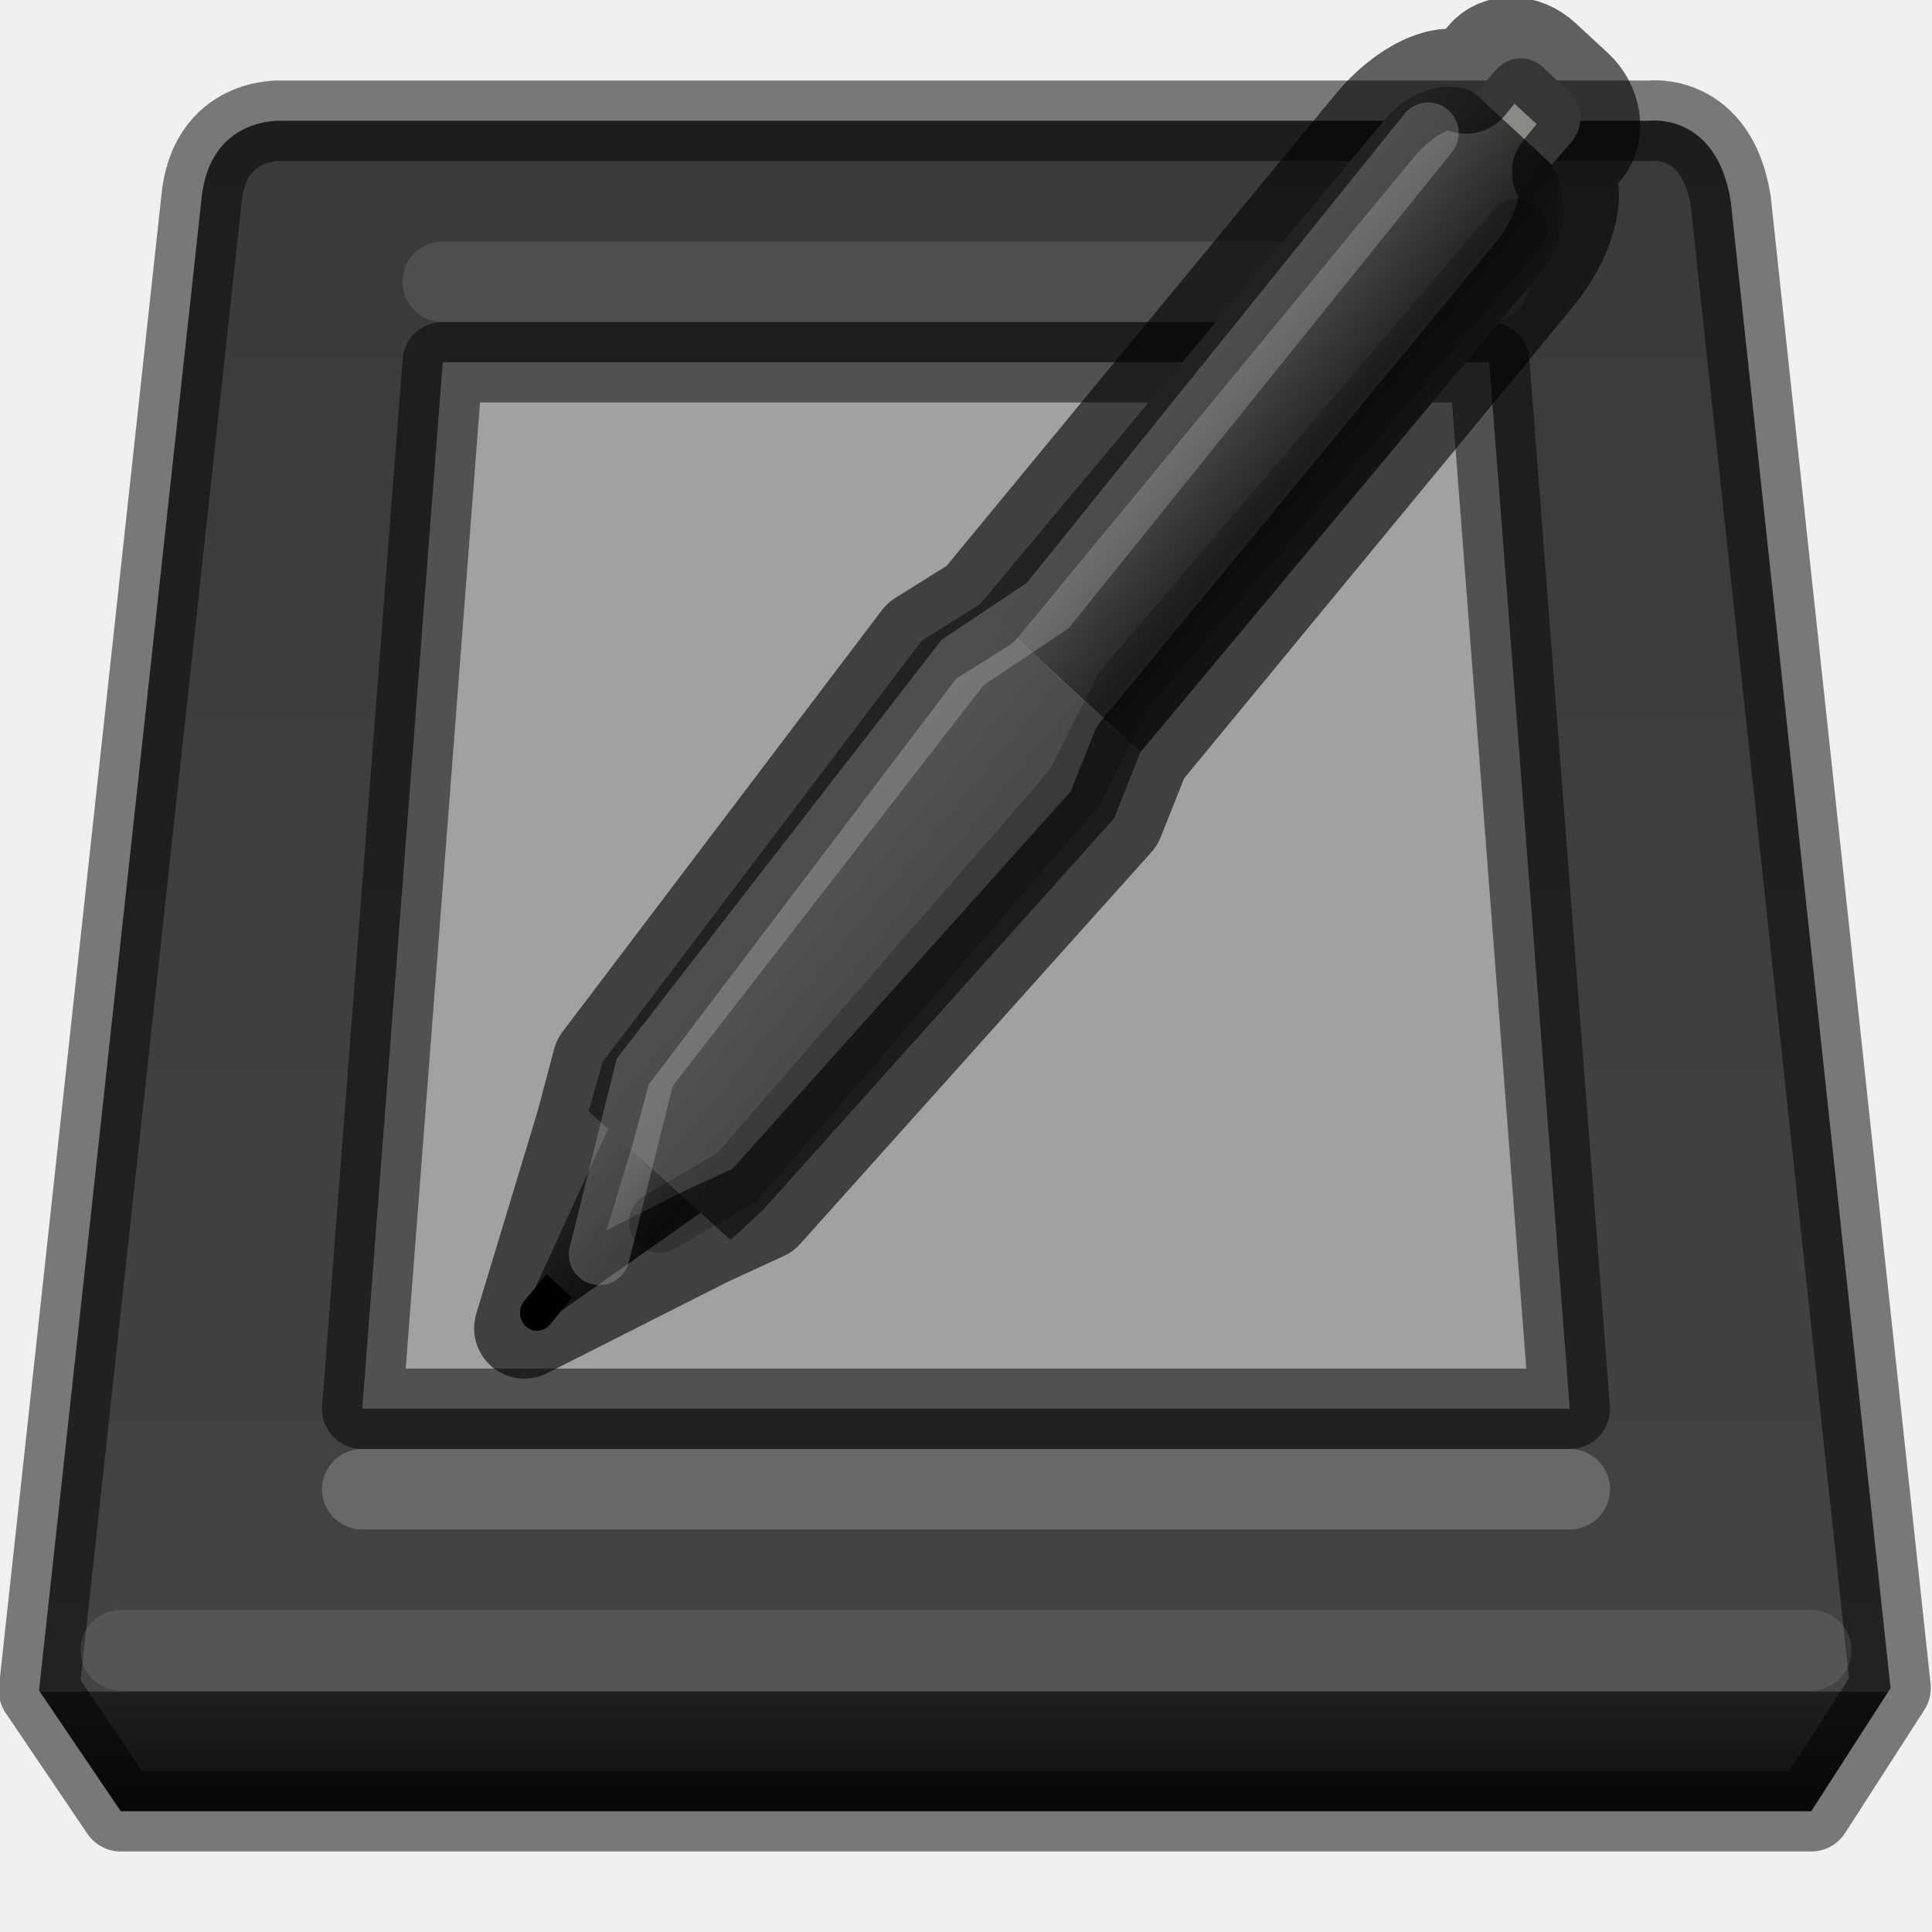
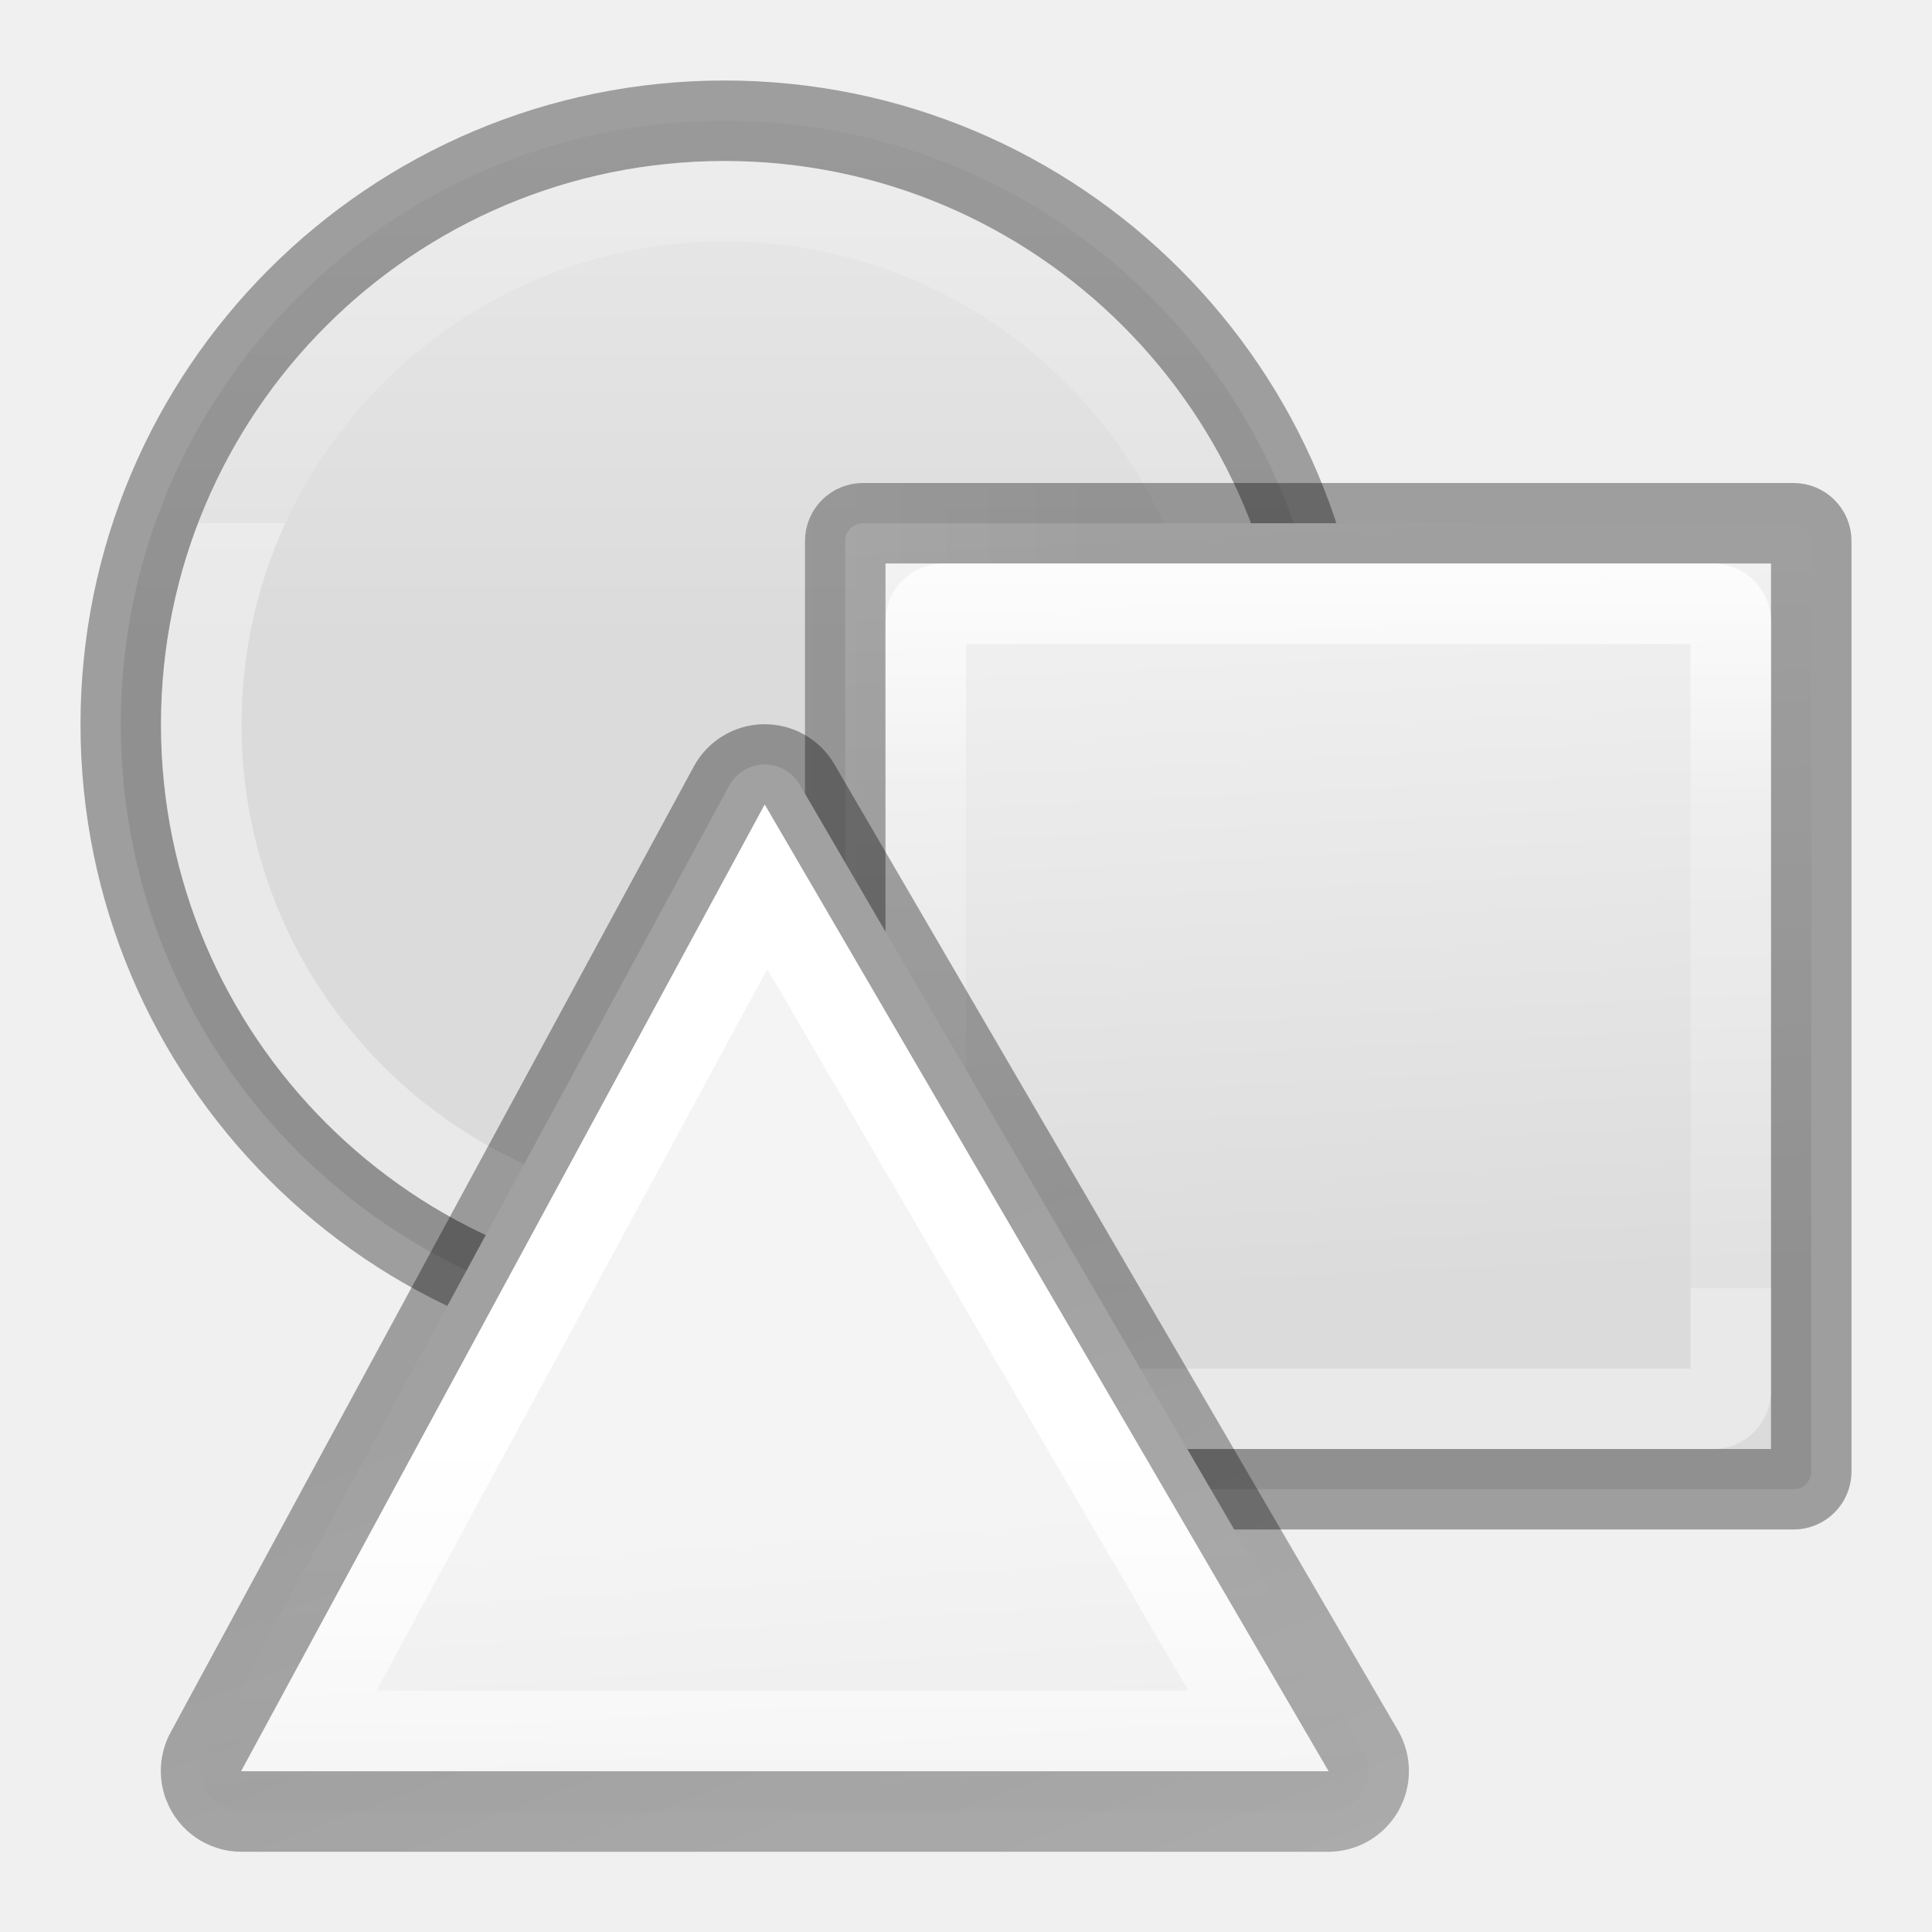
<svg xmlns="http://www.w3.org/2000/svg" xmlns:xlink="http://www.w3.org/1999/xlink" height="24" width="24">
-   <linearGradient id="a" gradientUnits="userSpaceOnUse" x1="18.235" x2="18.235" y1="23" y2="-1">
-     <stop offset="0" stop-color="#0a0a0a" />
-     <stop offset=".083" stop-color="#1f1f1f" />
-     <stop offset=".083" stop-color="#434343" />
-     <stop offset="1" stop-color="#393939" />
+   <linearGradient id="a" gradientTransform="translate(38 -8)" gradientUnits="userSpaceOnUse" x1="12.272" x2="11.494" y1=".905" y2="15.191">
+     <stop offset="0" stop-color="#f4f4f4" />
+     <stop offset="1" stop-color="#dbdbdb" />
  </linearGradient>
-   <linearGradient id="b">
-     <stop offset="0" stop-color="#545454" />
-     <stop offset=".797" stop-color="#232323" />
-     <stop offset="1" stop-color="#303030" />
+   <linearGradient id="b" gradientTransform="translate(38 -8)" gradientUnits="userSpaceOnUse" x1="5.657" x2="5.262" y1="15.958" y2=".617">
+     <stop offset="0" stop-opacity=".34" />
+     <stop offset="1" stop-opacity=".247" />
  </linearGradient>
-   <linearGradient id="c" gradientTransform="matrix(.49065 -.59355 .56198 .5182 18.83 30.766)" gradientUnits="userSpaceOnUse" x1="1.5" x2="1.5" xlink:href="#b" y1="4.265" y2="8" />
-   <linearGradient id="d" gradientTransform="matrix(.49065 -.59355 .56198 .5182 18.83 30.766)" gradientUnits="userSpaceOnUse" x1="24" x2="24" xlink:href="#b" y1="3.5" y2="8.5" />
-   <linearGradient id="e" gradientTransform="matrix(.49065 -.59355 .56198 .5182 18.83 30.766)" gradientUnits="userSpaceOnUse" x1="6.5" x2="6.5" y1="3" y2="9">
-     <stop offset="0" stop-color="#565656" />
-     <stop offset="1" stop-color="#454545" />
+   <linearGradient id="c" gradientTransform="translate(38 -8)" gradientUnits="userSpaceOnUse" x1="9.339" x2="9.169" y1="2.576" y2="13.356">
+     <stop offset="0" stop-color="#fff" />
+     <stop offset=".389" stop-color="#fff" stop-opacity=".235" />
+     <stop offset="1" stop-color="#fff" stop-opacity=".157" />
+     <stop offset="1" stop-color="#fff" stop-opacity=".392" />
  </linearGradient>
-   <path d="m2.5 2.5-2.015 18.5 1.015 1.5h21l.985-1.53-1.985-18.47c-.177-1.105-1-1-1-1h-17s-.912-.06-1 1z" fill="url(#a)" fill-rule="evenodd" stroke="#000" stroke-linejoin="round" stroke-opacity=".498" />
-   <path d="m5.5 4.5-1 13h15l-1-13z" fill="#a1a1a1" stroke="#000" stroke-linejoin="round" stroke-opacity=".498" />
-   <path d="m4.5 18.5h15" fill="none" opacity=".2" stroke="#fff" stroke-linecap="round" />
-   <path d="m5.5 3.5h13m-17 17h21" fill="none" opacity=".1" stroke="#fff" stroke-linecap="round" />
-   <path d="m18.097 1.434.48-.56c.155-.18.413-.203.587-.042l.324.3c.174.16.195.44.04.622l-.48.56c-.154.18-.413.202-.587.04l-.323-.298c-.174-.16-.195-.44-.04-.622z" fill="#888a85" />
-   <g transform="matrix(.56425 0 0 .56574 -6.133 -2.52)">
-     <path d="m22.656 32.726 1.856-4.042 2.248 2.073-3.542 2.487z" fill="url(#c)" />
-     <path d="m35.974 20.975 8.892-10.63c.672-.812.44-2.026.097-2.343l-1.58-1.458c-.345-.317-1.342-.29-2.014.524l-8.924 10.654z" fill="url(#d)" />
-     <path d="m23.83 28.856 3.122 2.823.712-.652 7.732-8.602.578-1.45-3.528-3.254-1.283.8-7.027 9.253z" fill="url(#e)" />
-   </g>
-   <path d="m6.512 16.162c-.076.093-.067.234.02.315.088.08.22.07.298-.02l.276-.337-.317-.293z" fill-rule="evenodd" />
-   <g fill="none" transform="matrix(.56425 0 0 .56574 -6.133 -2.52)">
-     <path d="m22.414 33.62 3.998-2.017 1.252-.575 7.732-8.602.578-1.45 8.68-10.5c.658-.797.95-1.804.607-2.24l.45-.544c.28-.336.19-.908-.197-1.265l-.705-.65c-.387-.357-.935-.373-1.214-.036l-.45.545c-.454-.3-1.36.14-2.018.937l-8.68 10.5-1.283.8-7.027 9.253-.37 1.388z" opacity=".6" stroke="#000" stroke-linejoin="round" stroke-miterlimit="1" stroke-width="2.212" />
-     <g stroke-linecap="round" stroke-width="1.341">
-       <path d="m24.063 32 1-4 7-9 1.874-1.25 8.376-10.375" opacity=".2" stroke="#fff" />
-       <path d="m25.388 31.293 1.707-.995 7.442-8.558 1.08-2.134 8.64-10.11" opacity=".2" stroke="#000" />
+   <linearGradient id="d" gradientUnits="userSpaceOnUse" x1="-28.753" x2="59.54" xlink:href="#b" y1=".923" y2=".923" />
+   <linearGradient id="e" gradientUnits="userSpaceOnUse" x1="24" x2="76" xlink:href="#b" y1="54" y2="54" />
+   <linearGradient id="f" gradientUnits="userSpaceOnUse" x1="7" x2="23" xlink:href="#b" y1="9" y2="9" />
+   <linearGradient id="g" gradientUnits="userSpaceOnUse" x1="-11.666" x2="56.745" xlink:href="#a" y1="22.317" y2=".924" />
+   <linearGradient id="h" gradientUnits="userSpaceOnUse" x1="14.5" x2="14.5" xlink:href="#a" y1="4" y2="16" />
+   <linearGradient id="i" gradientUnits="userSpaceOnUse" x1="52" x2="50" xlink:href="#a" y1="38" y2="78" />
+   <linearGradient id="j" gradientUnits="userSpaceOnUse" x1="44" x2="44" xlink:href="#c" y1="32" y2="72" />
+   <linearGradient id="k" gradientUnits="userSpaceOnUse" x1="-14.908" x2="59.54" xlink:href="#c" y1="29.584" y2=".923" />
+   <linearGradient id="l" gradientUnits="userSpaceOnUse" x1="15" x2="15" xlink:href="#c" y1="2.5" y2="14.5" />
+   <g transform="matrix(-1 0 0 1 24 0)">
+     <path d="m22.5 9a7.5 7.5 0 0 1 -7.5 7.5 7.5 7.5 0 0 1 -7.5-7.5 7.5 7.5 0 0 1 7.5-7.5 7.5 7.5 0 0 1 7.5 7.5z" fill="url(#h)" />
+     <path d="m22.5 9a7.5 7.5 0 0 1 -7.5 7.5 7.5 7.5 0 0 1 -7.5-7.5 7.5 7.5 0 0 1 7.5-7.5 7.5 7.5 0 0 1 7.5 7.5z" fill="none" stroke="url(#f)" stroke-linecap="round" stroke-linejoin="round" />
+     <path d="m21.5 9a6.5 6.5 0 0 1 -6.5 6.5 6.5 6.5 0 0 1 -6.5-6.5 6.5 6.5 0 0 1 6.5-6.5 6.5 6.5 0 0 1 6.5 6.5z" fill="none" stroke="url(#l)" stroke-linecap="round" stroke-linejoin="round" />
+     <g transform="matrix(.25 0 0 .25 -5 -1)">
+       <rect fill="url(#i)" fill-rule="evenodd" height="48" rx=".878" width="48" x="26" y="30" />
+       <g fill="none" stroke-width="4">
+         <rect height="48" rx=".878" stroke="url(#e)" width="48" x="26" y="30" />
+         <rect height="40" rx=".878" stroke="url(#j)" transform="translate(4 4)" width="40" x="26" y="30" />
+       </g>
+     </g>
+     <g transform="matrix(-.06343562 .1661345 -.1659236 -.06350657 16.96293 15.35549)">
+       <path d="m26.795-37.398a2.829 2.829 0 0 0 -2.164.986l-49.955 58.273a2.829 2.829 0 0 0 1.688 4.633l77.092 12.715a2.829 2.829 0 0 0 3.104-3.801l-27.137-70.988a2.829 2.829 0 0 0 -2.627-1.818z" fill="url(#g)" />
+       <g fill="none" stroke-width="5.626">
+         <path d="m26.795-37.398a2.829 2.829 0 0 0 -2.164.986l-49.955 58.273a2.829 2.829 0 0 0 1.688 4.633l77.092 12.715a2.829 2.829 0 0 0 3.104-3.801l-27.137-70.988a2.829 2.829 0 0 0 -2.627-1.818z" fill="none" stroke="url(#d)" />
+         <path d="m25.84-29.158-43.635 50.9 67.338 11.105z" stroke="url(#k)" />
+       </g>
    </g>
  </g>
</svg>
